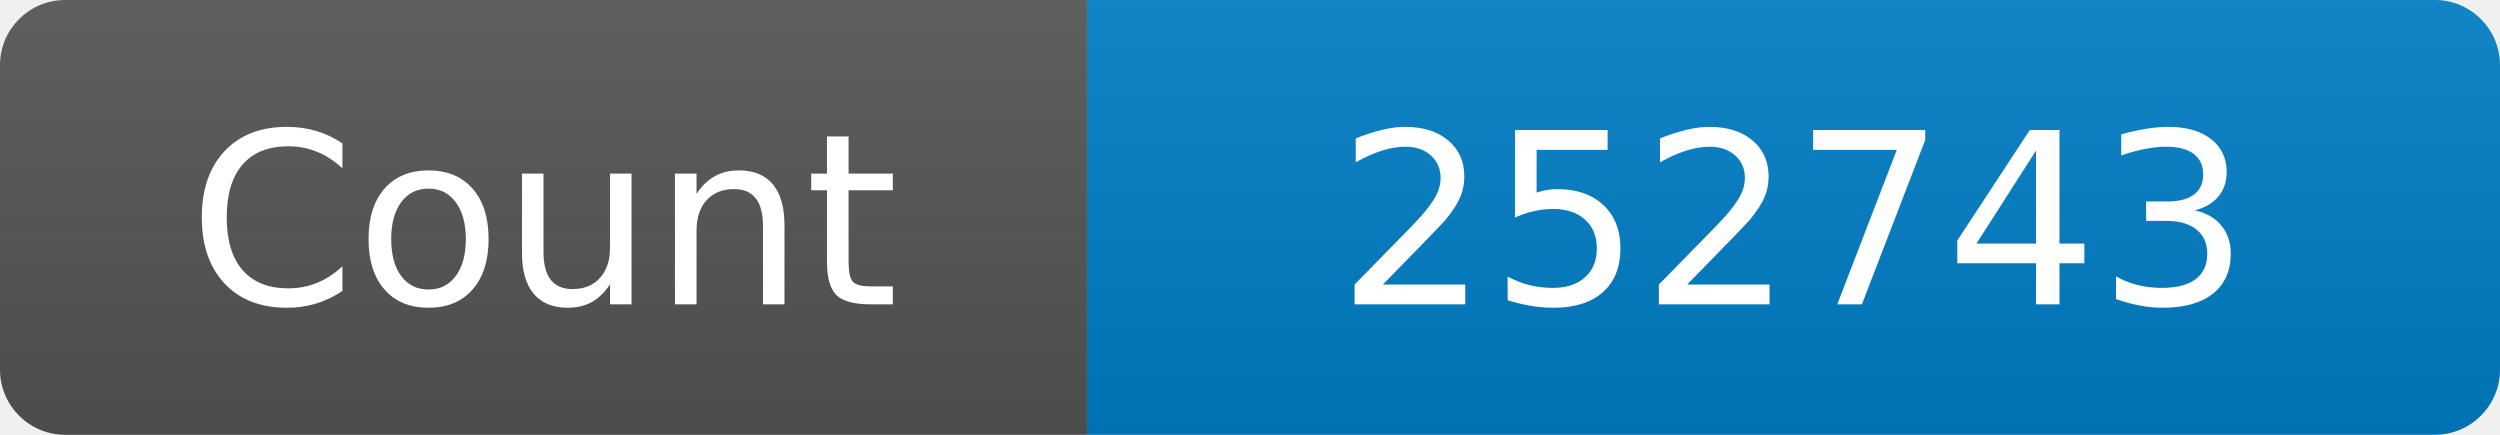
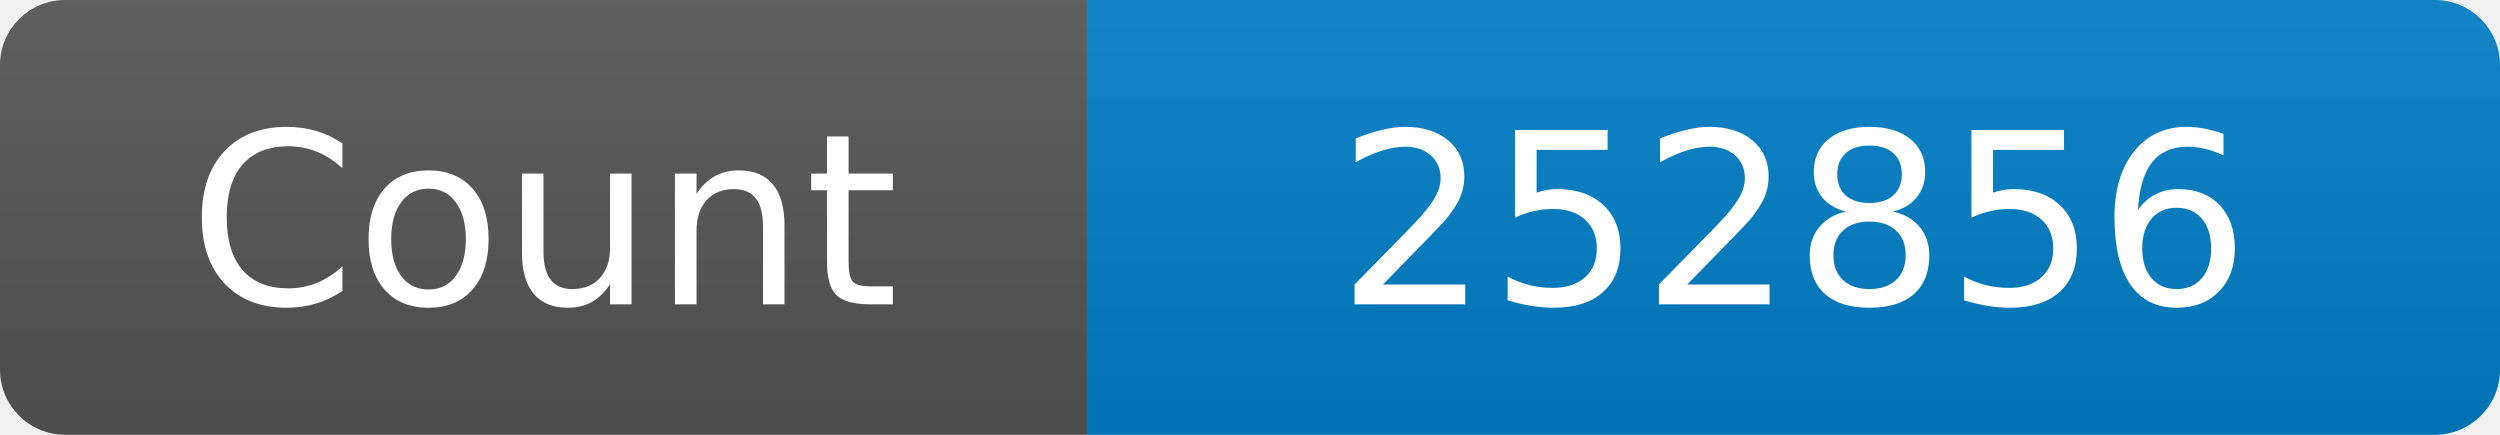
<svg xmlns="http://www.w3.org/2000/svg" width="115" height="20" role="img" aria-label="Maintained?: yes">
  <linearGradient id="s" x2="0" y2="100%">
    <stop offset="0" stop-color="#bbb" stop-opacity=".1" />
    <stop offset="1" stop-opacity=".1" />
  </linearGradient>
  <clipPath id="r">
    <rect width="115" height="20" rx="3" fill="#fff" />
  </clipPath>
  <g clip-path="url(#r)">
    <rect width="50" height="20" fill="#555" />
    <rect x="50" width="160" height="20" fill="#007ec6" />
    <rect width="115" height="20" fill="url(#s)" />
  </g>
  <g fill="#fff" text-anchor="middle" font-family="Verdana,Geneva,DejaVu Sans,sans-serif" font-size="110">
    <text x="250" y="140" transform="scale(.1)" fill="#fff">Count</text>
-     <text x="825" y="140" transform="scale(.1)" fill="#fff">252743</text>
+     <text x="825" y="140" transform="scale(.1)" fill="#fff">252856</text>
  </g>
</svg>
